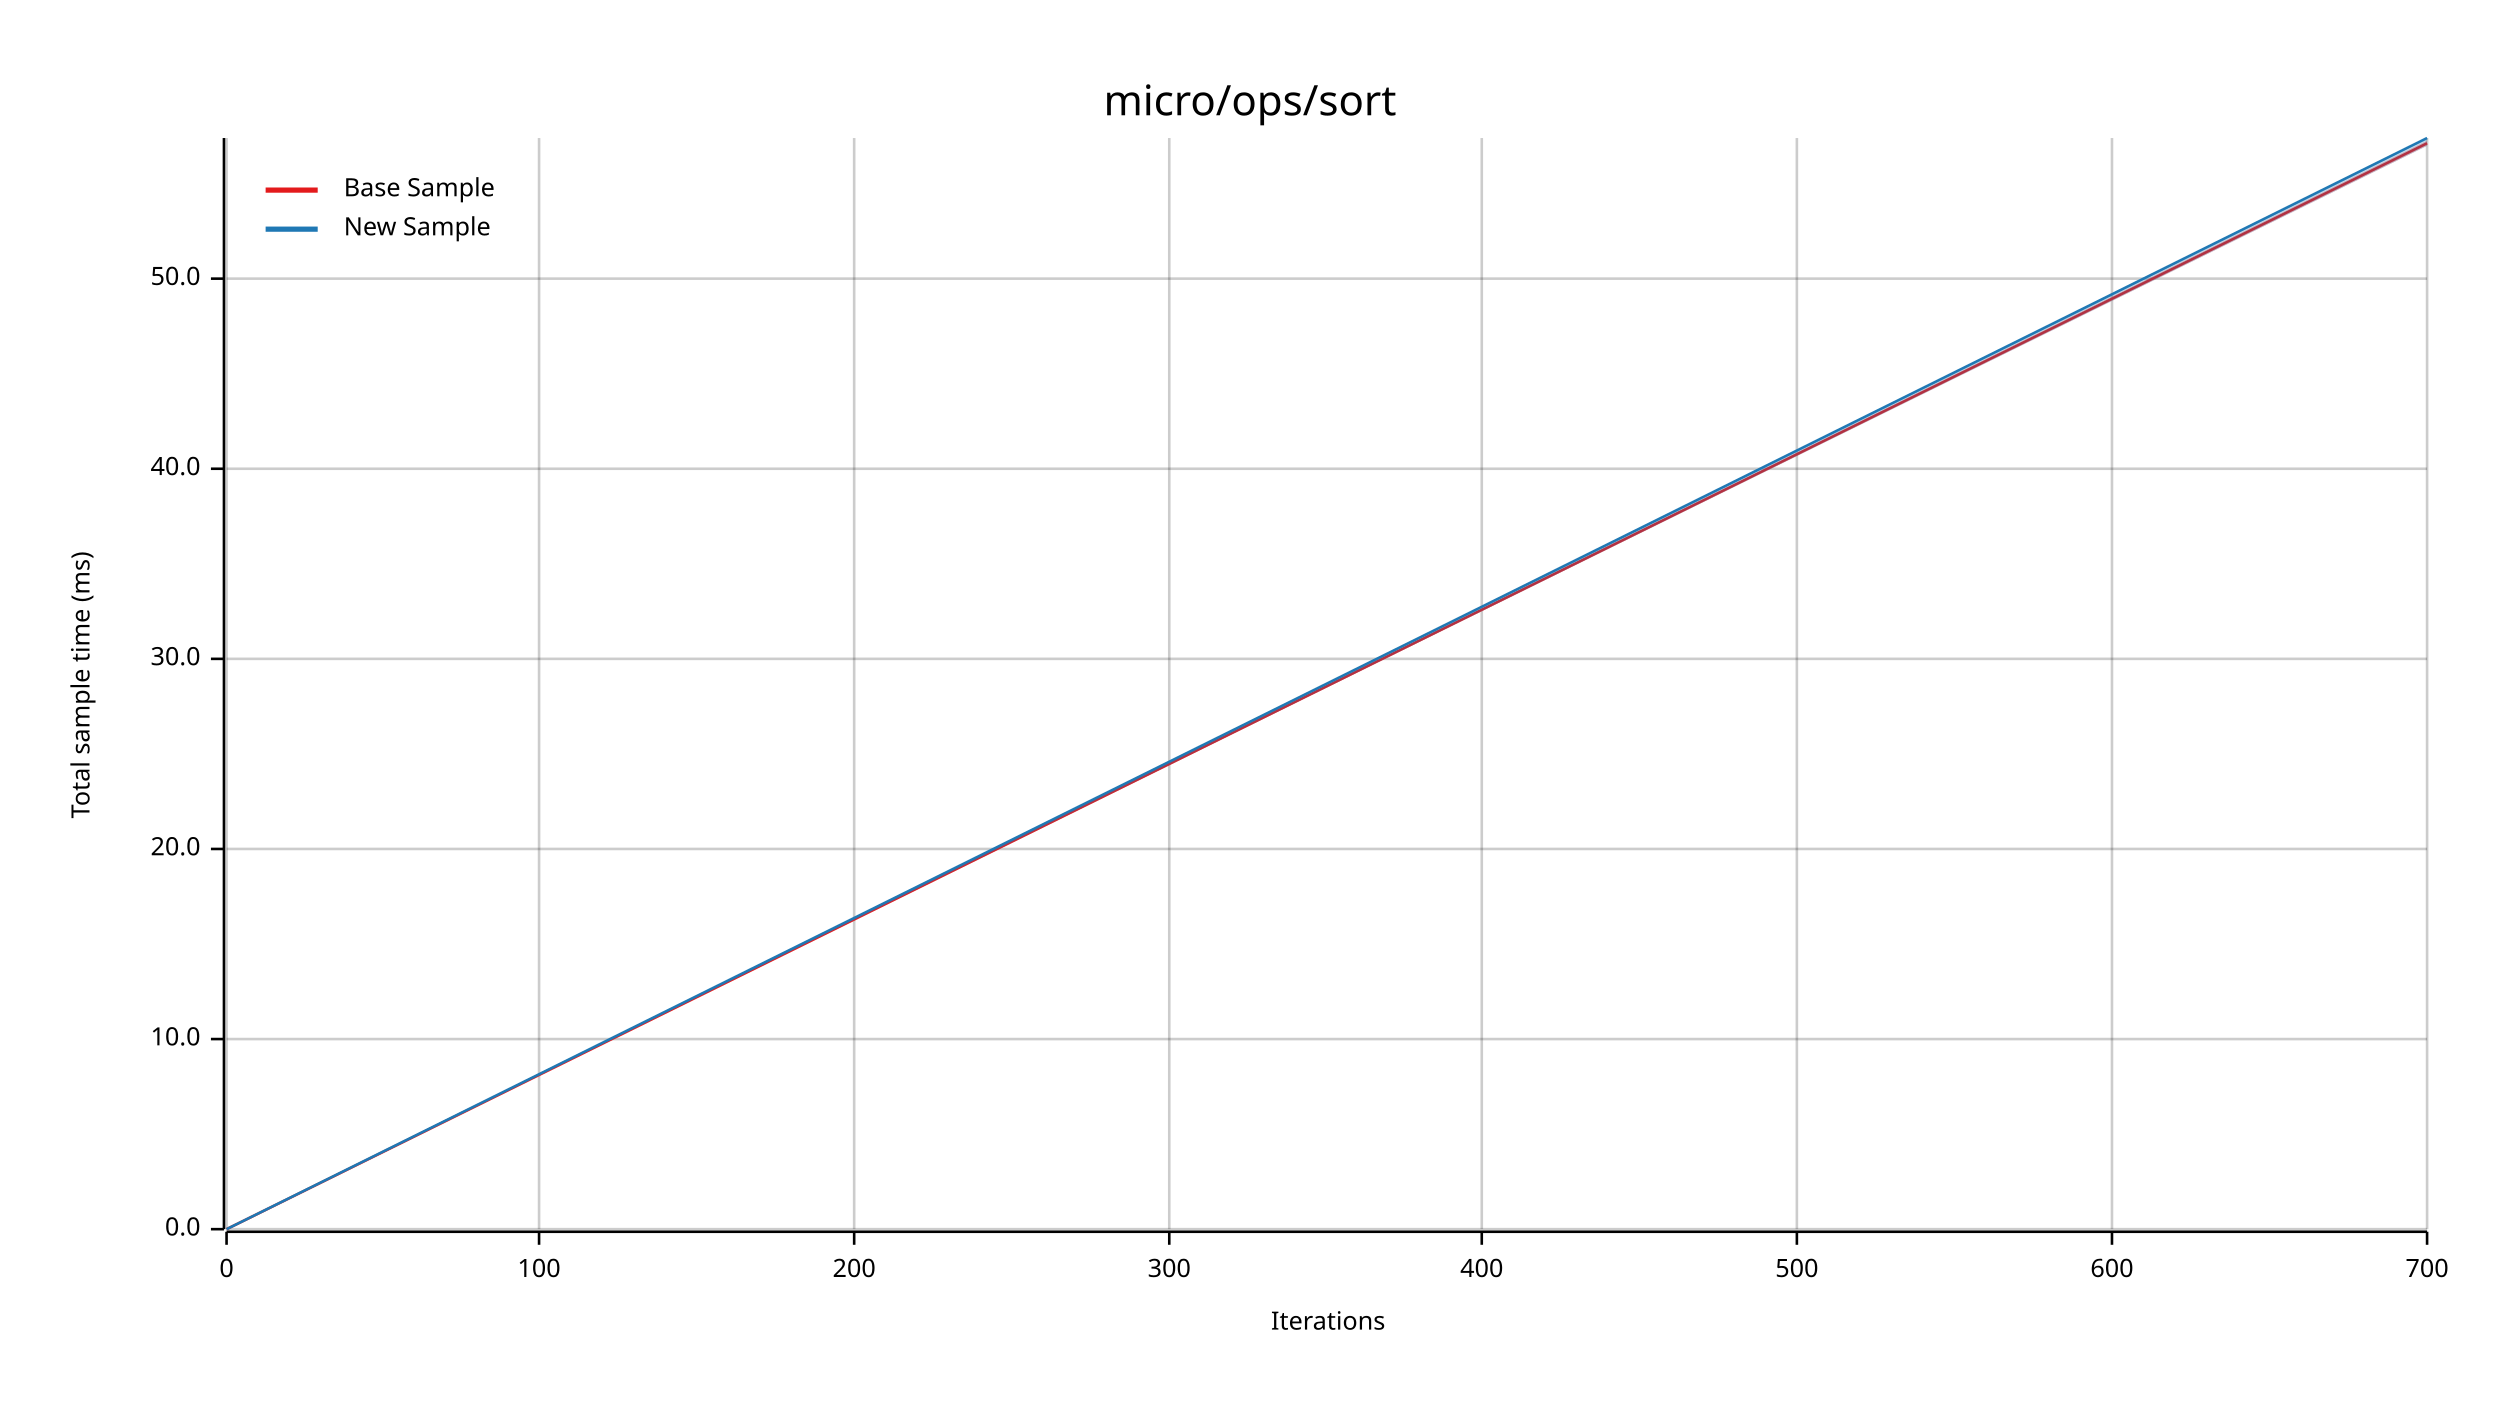
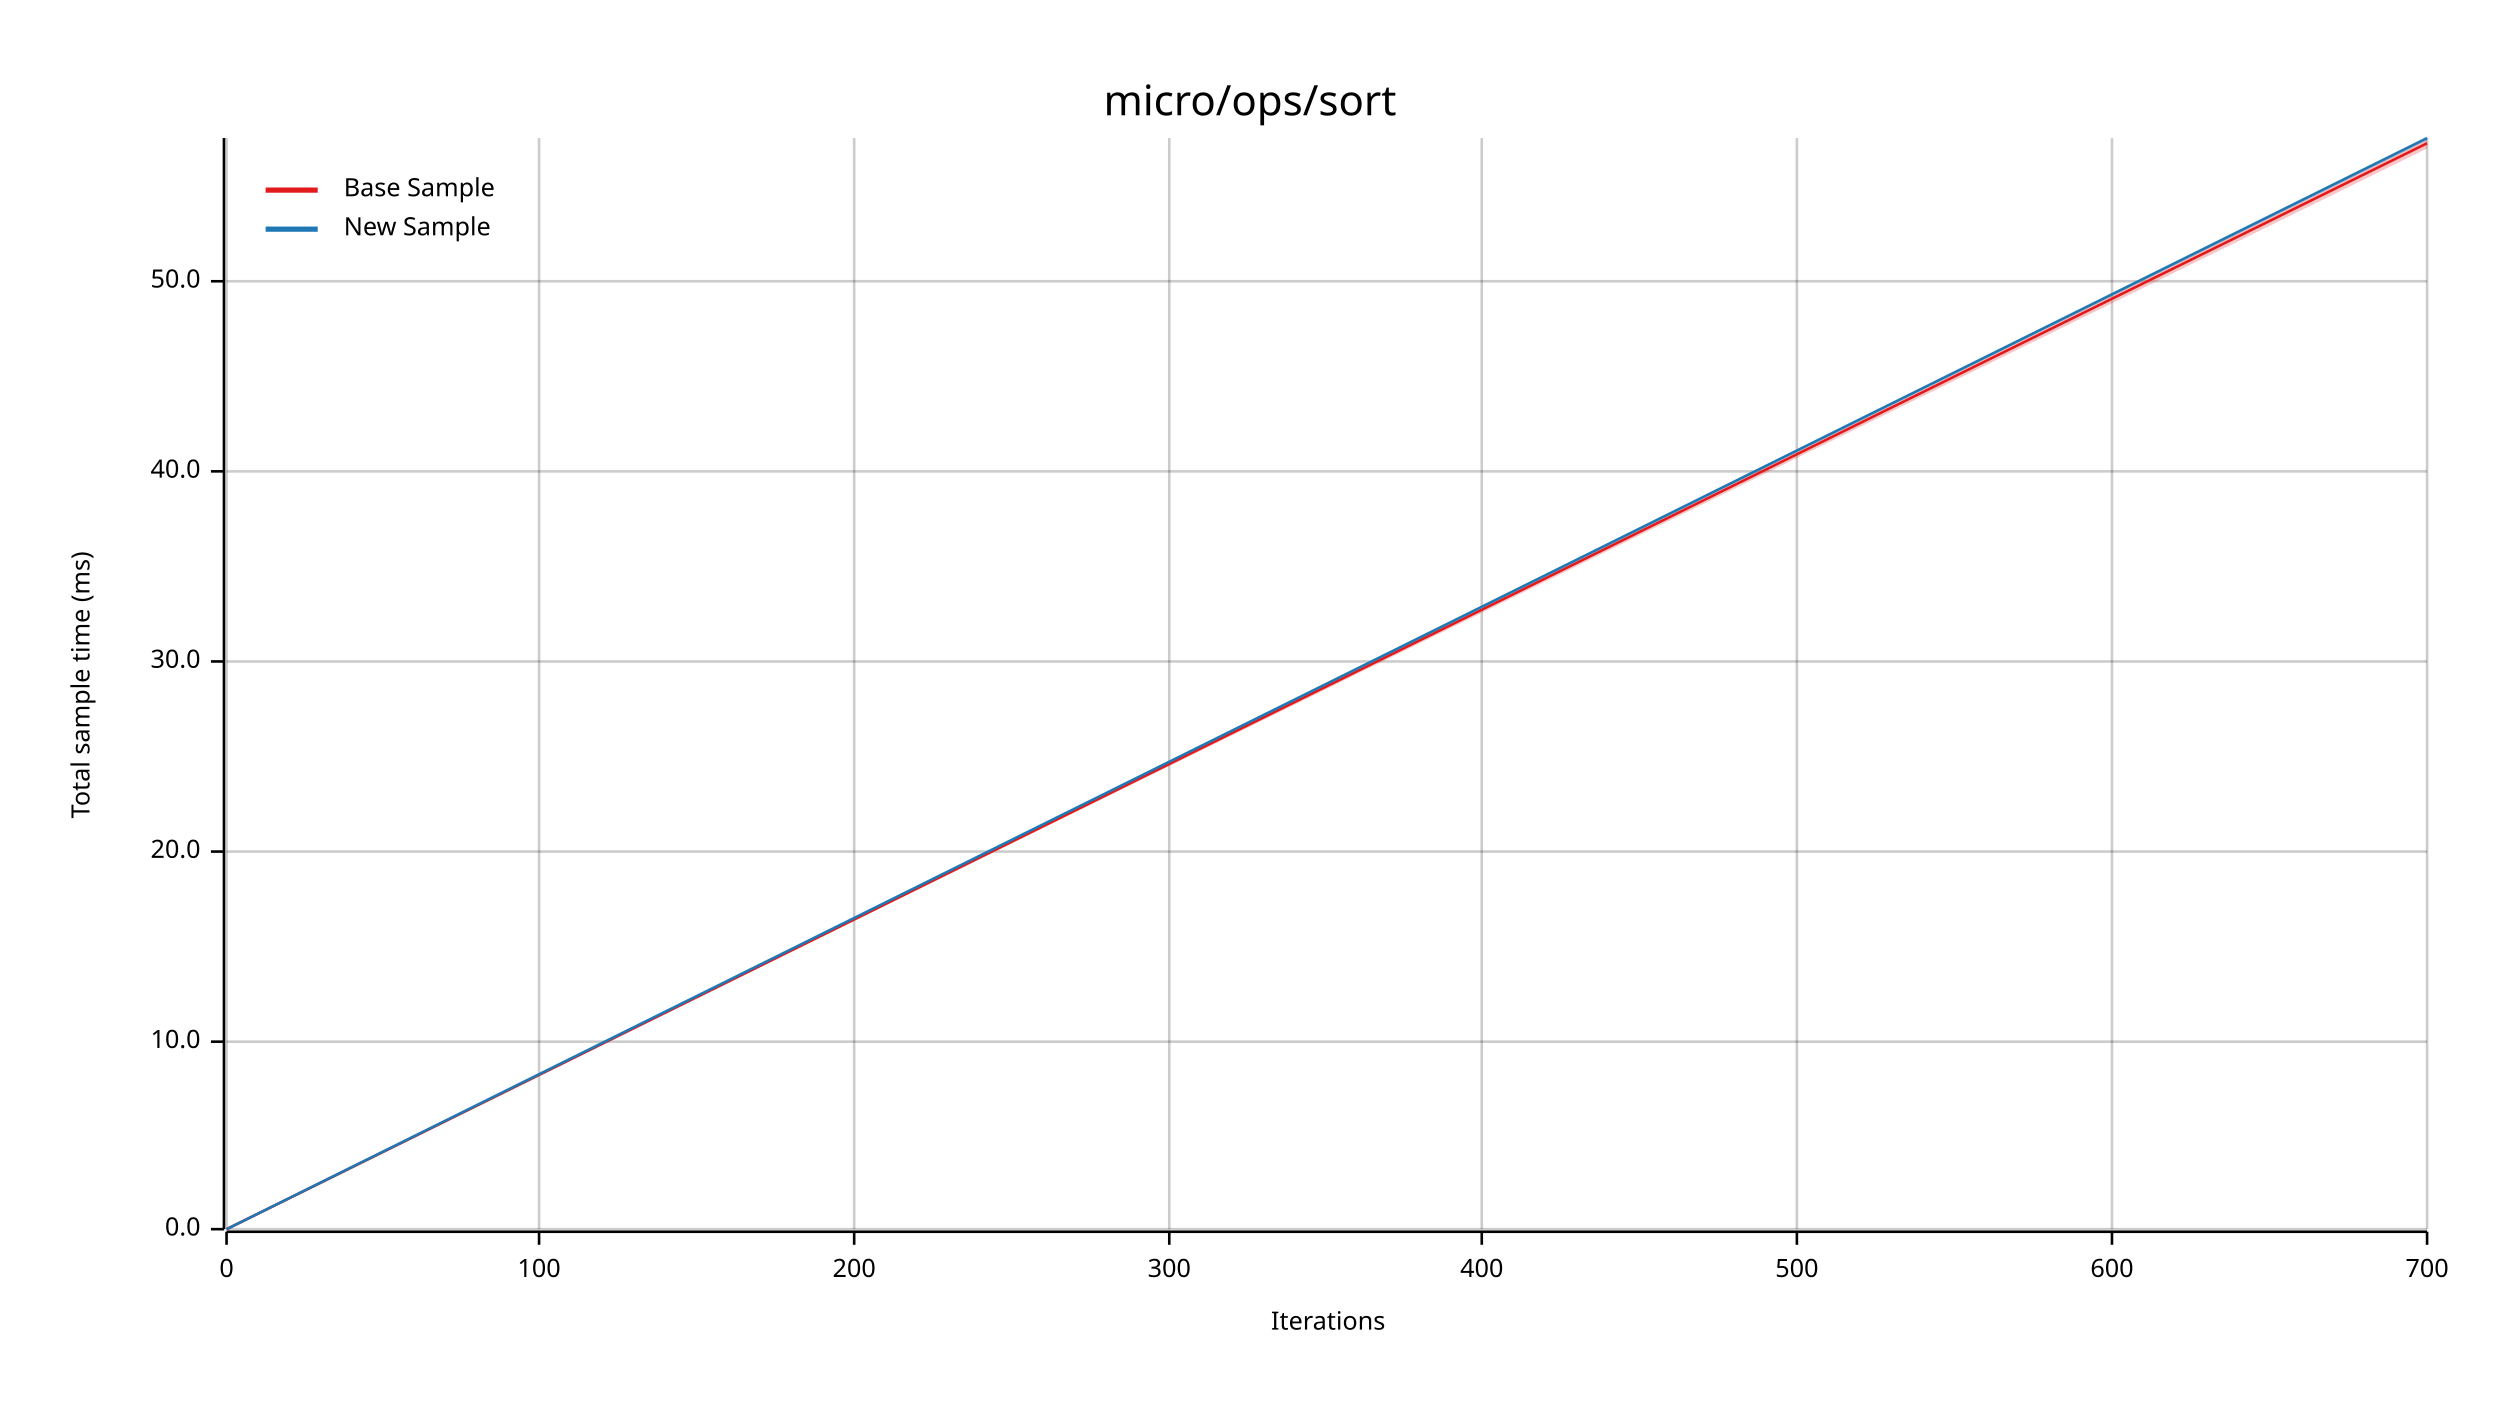
<svg xmlns="http://www.w3.org/2000/svg" width="960" height="540" viewBox="0 0 960 540">
  <text x="480" y="32" dy="0.76em" text-anchor="middle" font-family="sans-serif" font-size="16.129" opacity="1" fill="#000000">
micro/ops/sort
</text>
  <text x="27" y="263" dy="0.76em" text-anchor="middle" font-family="sans-serif" font-size="9.677" opacity="1" fill="#000000" transform="rotate(270, 27, 263)">
Total sample time (ms)
</text>
  <text x="510" y="513" dy="-0.5ex" text-anchor="middle" font-family="sans-serif" font-size="9.677" opacity="1" fill="#000000">
Iterations
</text>
  <line opacity="0.2" stroke="#000000" stroke-width="1" x1="87" y1="472" x2="87" y2="53" />
  <line opacity="0.2" stroke="#000000" stroke-width="1" x1="207" y1="472" x2="207" y2="53" />
  <line opacity="0.2" stroke="#000000" stroke-width="1" x1="328" y1="472" x2="328" y2="53" />
  <line opacity="0.2" stroke="#000000" stroke-width="1" x1="449" y1="472" x2="449" y2="53" />
  <line opacity="0.2" stroke="#000000" stroke-width="1" x1="569" y1="472" x2="569" y2="53" />
  <line opacity="0.2" stroke="#000000" stroke-width="1" x1="690" y1="472" x2="690" y2="53" />
  <line opacity="0.2" stroke="#000000" stroke-width="1" x1="811" y1="472" x2="811" y2="53" />
  <line opacity="0.2" stroke="#000000" stroke-width="1" x1="932" y1="472" x2="932" y2="53" />
  <line opacity="0.2" stroke="#000000" stroke-width="1" x1="87" y1="472" x2="932" y2="472" />
-   <line opacity="0.2" stroke="#000000" stroke-width="1" x1="87" y1="399" x2="932" y2="399" />
-   <line opacity="0.2" stroke="#000000" stroke-width="1" x1="87" y1="326" x2="932" y2="326" />
-   <line opacity="0.2" stroke="#000000" stroke-width="1" x1="87" y1="253" x2="932" y2="253" />
-   <line opacity="0.2" stroke="#000000" stroke-width="1" x1="87" y1="180" x2="932" y2="180" />
-   <line opacity="0.2" stroke="#000000" stroke-width="1" x1="87" y1="107" x2="932" y2="107" />
+   <line opacity="0.2" stroke="#000000" stroke-width="1" x1="87" y1="400" x2="932" y2="400" />
+   <line opacity="0.2" stroke="#000000" stroke-width="1" x1="87" y1="327" x2="932" y2="327" />
+   <line opacity="0.2" stroke="#000000" stroke-width="1" x1="87" y1="254" x2="932" y2="254" />
+   <line opacity="0.2" stroke="#000000" stroke-width="1" x1="87" y1="181" x2="932" y2="181" />
+   <line opacity="0.2" stroke="#000000" stroke-width="1" x1="87" y1="108" x2="932" y2="108" />
  <polyline fill="none" opacity="1" stroke="#000000" stroke-width="1" points="86,53 86,472 " />
  <text x="77" y="472" dy="0.5ex" text-anchor="end" font-family="sans-serif" font-size="9.677" opacity="1" fill="#000000">
0.0
</text>
  <polyline fill="none" opacity="1" stroke="#000000" stroke-width="1" points="81,472 86,472 " />
-   <text x="77" y="399" dy="0.5ex" text-anchor="end" font-family="sans-serif" font-size="9.677" opacity="1" fill="#000000">
+   <text x="77" y="400" dy="0.5ex" text-anchor="end" font-family="sans-serif" font-size="9.677" opacity="1" fill="#000000">
10.0
</text>
-   <polyline fill="none" opacity="1" stroke="#000000" stroke-width="1" points="81,399 86,399 " />
-   <text x="77" y="326" dy="0.5ex" text-anchor="end" font-family="sans-serif" font-size="9.677" opacity="1" fill="#000000">
+   <polyline fill="none" opacity="1" stroke="#000000" stroke-width="1" points="81,400 86,400 " />
+   <text x="77" y="327" dy="0.5ex" text-anchor="end" font-family="sans-serif" font-size="9.677" opacity="1" fill="#000000">
20.0
</text>
-   <polyline fill="none" opacity="1" stroke="#000000" stroke-width="1" points="81,326 86,326 " />
-   <text x="77" y="253" dy="0.5ex" text-anchor="end" font-family="sans-serif" font-size="9.677" opacity="1" fill="#000000">
+   <polyline fill="none" opacity="1" stroke="#000000" stroke-width="1" points="81,327 86,327 " />
+   <text x="77" y="254" dy="0.5ex" text-anchor="end" font-family="sans-serif" font-size="9.677" opacity="1" fill="#000000">
30.0
</text>
-   <polyline fill="none" opacity="1" stroke="#000000" stroke-width="1" points="81,253 86,253 " />
-   <text x="77" y="180" dy="0.5ex" text-anchor="end" font-family="sans-serif" font-size="9.677" opacity="1" fill="#000000">
+   <polyline fill="none" opacity="1" stroke="#000000" stroke-width="1" points="81,254 86,254 " />
+   <text x="77" y="181" dy="0.5ex" text-anchor="end" font-family="sans-serif" font-size="9.677" opacity="1" fill="#000000">
40.0
</text>
-   <polyline fill="none" opacity="1" stroke="#000000" stroke-width="1" points="81,180 86,180 " />
-   <text x="77" y="107" dy="0.5ex" text-anchor="end" font-family="sans-serif" font-size="9.677" opacity="1" fill="#000000">
+   <polyline fill="none" opacity="1" stroke="#000000" stroke-width="1" points="81,181 86,181 " />
+   <text x="77" y="108" dy="0.5ex" text-anchor="end" font-family="sans-serif" font-size="9.677" opacity="1" fill="#000000">
50.0
</text>
-   <polyline fill="none" opacity="1" stroke="#000000" stroke-width="1" points="81,107 86,107 " />
+   <polyline fill="none" opacity="1" stroke="#000000" stroke-width="1" points="81,108 86,108 " />
  <polyline fill="none" opacity="1" stroke="#000000" stroke-width="1" points="87,473 932,473 " />
  <text x="87" y="483" dy="0.76em" text-anchor="middle" font-family="sans-serif" font-size="9.677" opacity="1" fill="#000000">
0
</text>
  <polyline fill="none" opacity="1" stroke="#000000" stroke-width="1" points="87,473 87,478 " />
  <text x="207" y="483" dy="0.76em" text-anchor="middle" font-family="sans-serif" font-size="9.677" opacity="1" fill="#000000">
100
</text>
  <polyline fill="none" opacity="1" stroke="#000000" stroke-width="1" points="207,473 207,478 " />
  <text x="328" y="483" dy="0.76em" text-anchor="middle" font-family="sans-serif" font-size="9.677" opacity="1" fill="#000000">
200
</text>
  <polyline fill="none" opacity="1" stroke="#000000" stroke-width="1" points="328,473 328,478 " />
  <text x="449" y="483" dy="0.76em" text-anchor="middle" font-family="sans-serif" font-size="9.677" opacity="1" fill="#000000">
300
</text>
  <polyline fill="none" opacity="1" stroke="#000000" stroke-width="1" points="449,473 449,478 " />
  <text x="569" y="483" dy="0.76em" text-anchor="middle" font-family="sans-serif" font-size="9.677" opacity="1" fill="#000000">
400
</text>
  <polyline fill="none" opacity="1" stroke="#000000" stroke-width="1" points="569,473 569,478 " />
  <text x="690" y="483" dy="0.76em" text-anchor="middle" font-family="sans-serif" font-size="9.677" opacity="1" fill="#000000">
500
</text>
  <polyline fill="none" opacity="1" stroke="#000000" stroke-width="1" points="690,473 690,478 " />
  <text x="811" y="483" dy="0.76em" text-anchor="middle" font-family="sans-serif" font-size="9.677" opacity="1" fill="#000000">
600
</text>
  <polyline fill="none" opacity="1" stroke="#000000" stroke-width="1" points="811,473 811,478 " />
  <text x="932" y="483" dy="0.76em" text-anchor="middle" font-family="sans-serif" font-size="9.677" opacity="1" fill="#000000">
700
</text>
  <polyline fill="none" opacity="1" stroke="#000000" stroke-width="1" points="932,473 932,478 " />
  <polyline fill="none" opacity="1" stroke="#E31A1C" stroke-width="1" points="87,472 932,55 " />
-   <polygon opacity="0.25" fill="#E31A1C" points="87,472 932,56 932,54 " />
+   <polygon opacity="0.25" fill="#E31A1C" points="87,472 932,57 932,53 " />
  <polyline fill="none" opacity="1" stroke="#1F78B4" stroke-width="1" points="87,472 932,53 " />
-   <polygon opacity="0.25" fill="#1F78B4" points="87,472 932,56 932,53 " />
+   <polygon opacity="0.25" fill="#1F78B4" points="87,472 932,54 932,53 " />
  <text x="132" y="68" dy="0.76em" text-anchor="start" font-family="sans-serif" font-size="9.677" opacity="1" fill="#000000">
Base Sample
</text>
  <text x="132" y="83" dy="0.76em" text-anchor="start" font-family="sans-serif" font-size="9.677" opacity="1" fill="#000000">
New Sample
</text>
  <polyline fill="none" opacity="1" stroke="#E31A1C" stroke-width="2" points="102,73 122,73 " />
  <polyline fill="none" opacity="1" stroke="#1F78B4" stroke-width="2" points="102,88 122,88 " />
</svg>
